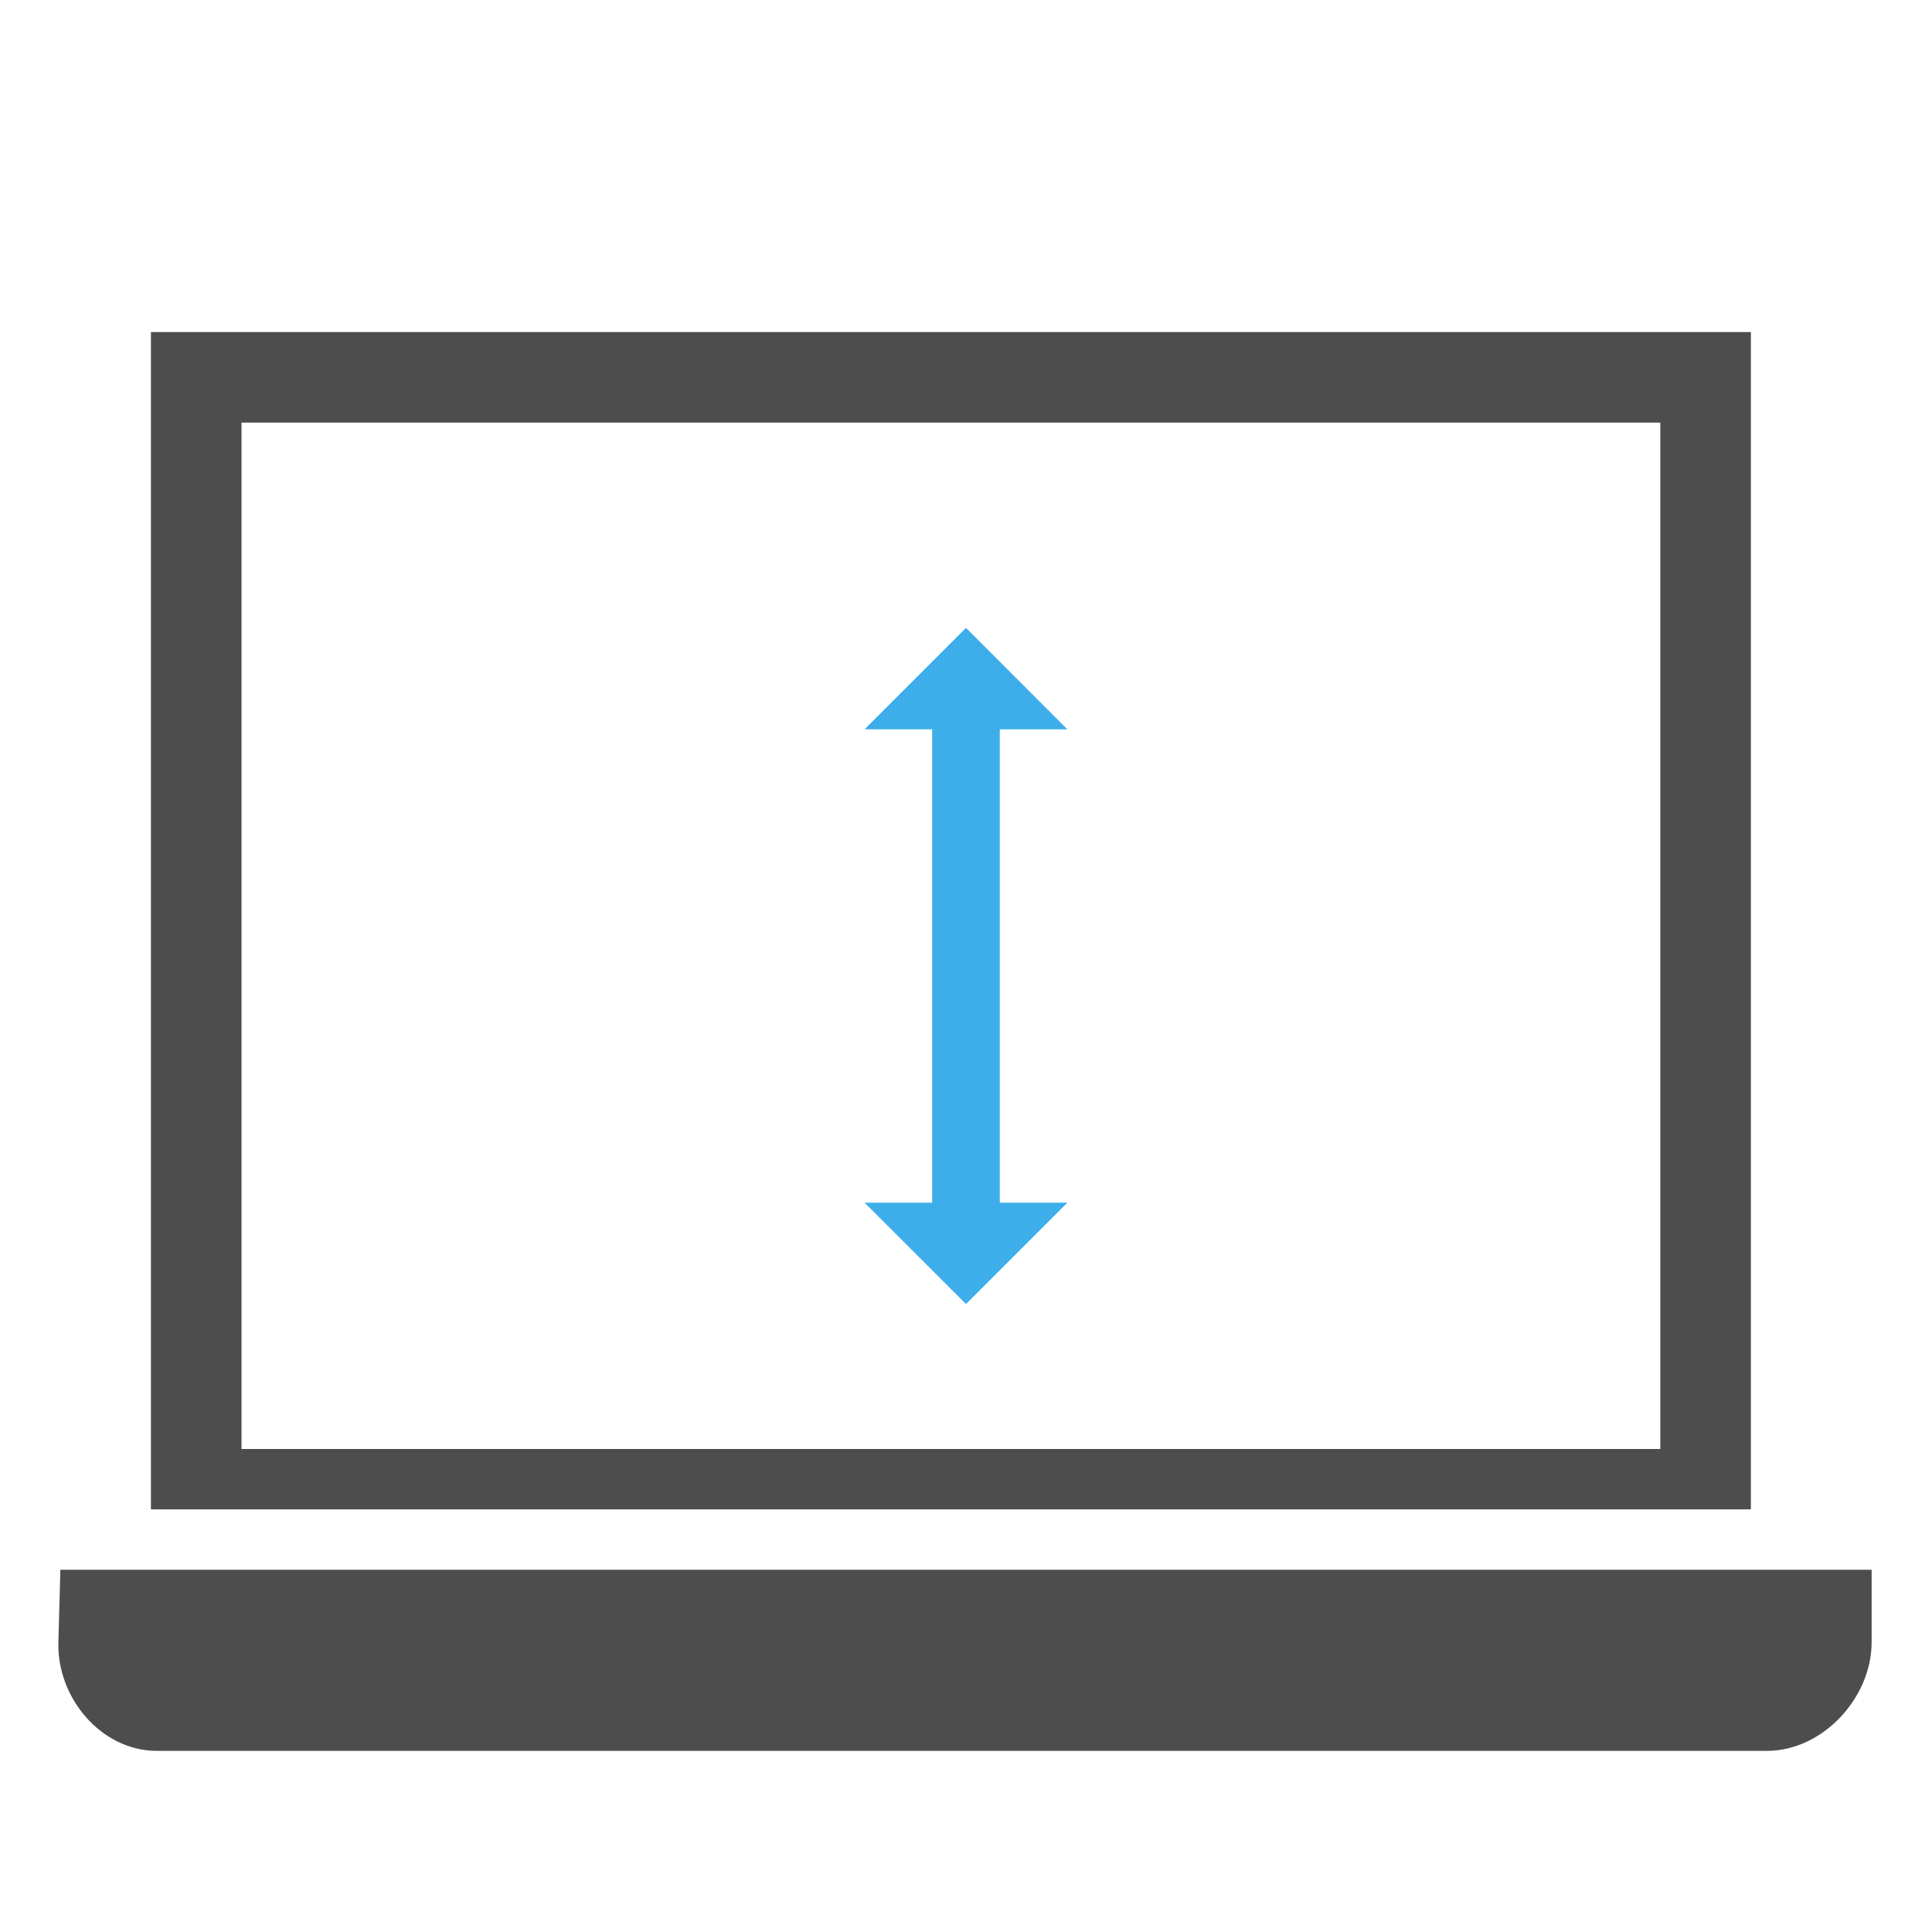
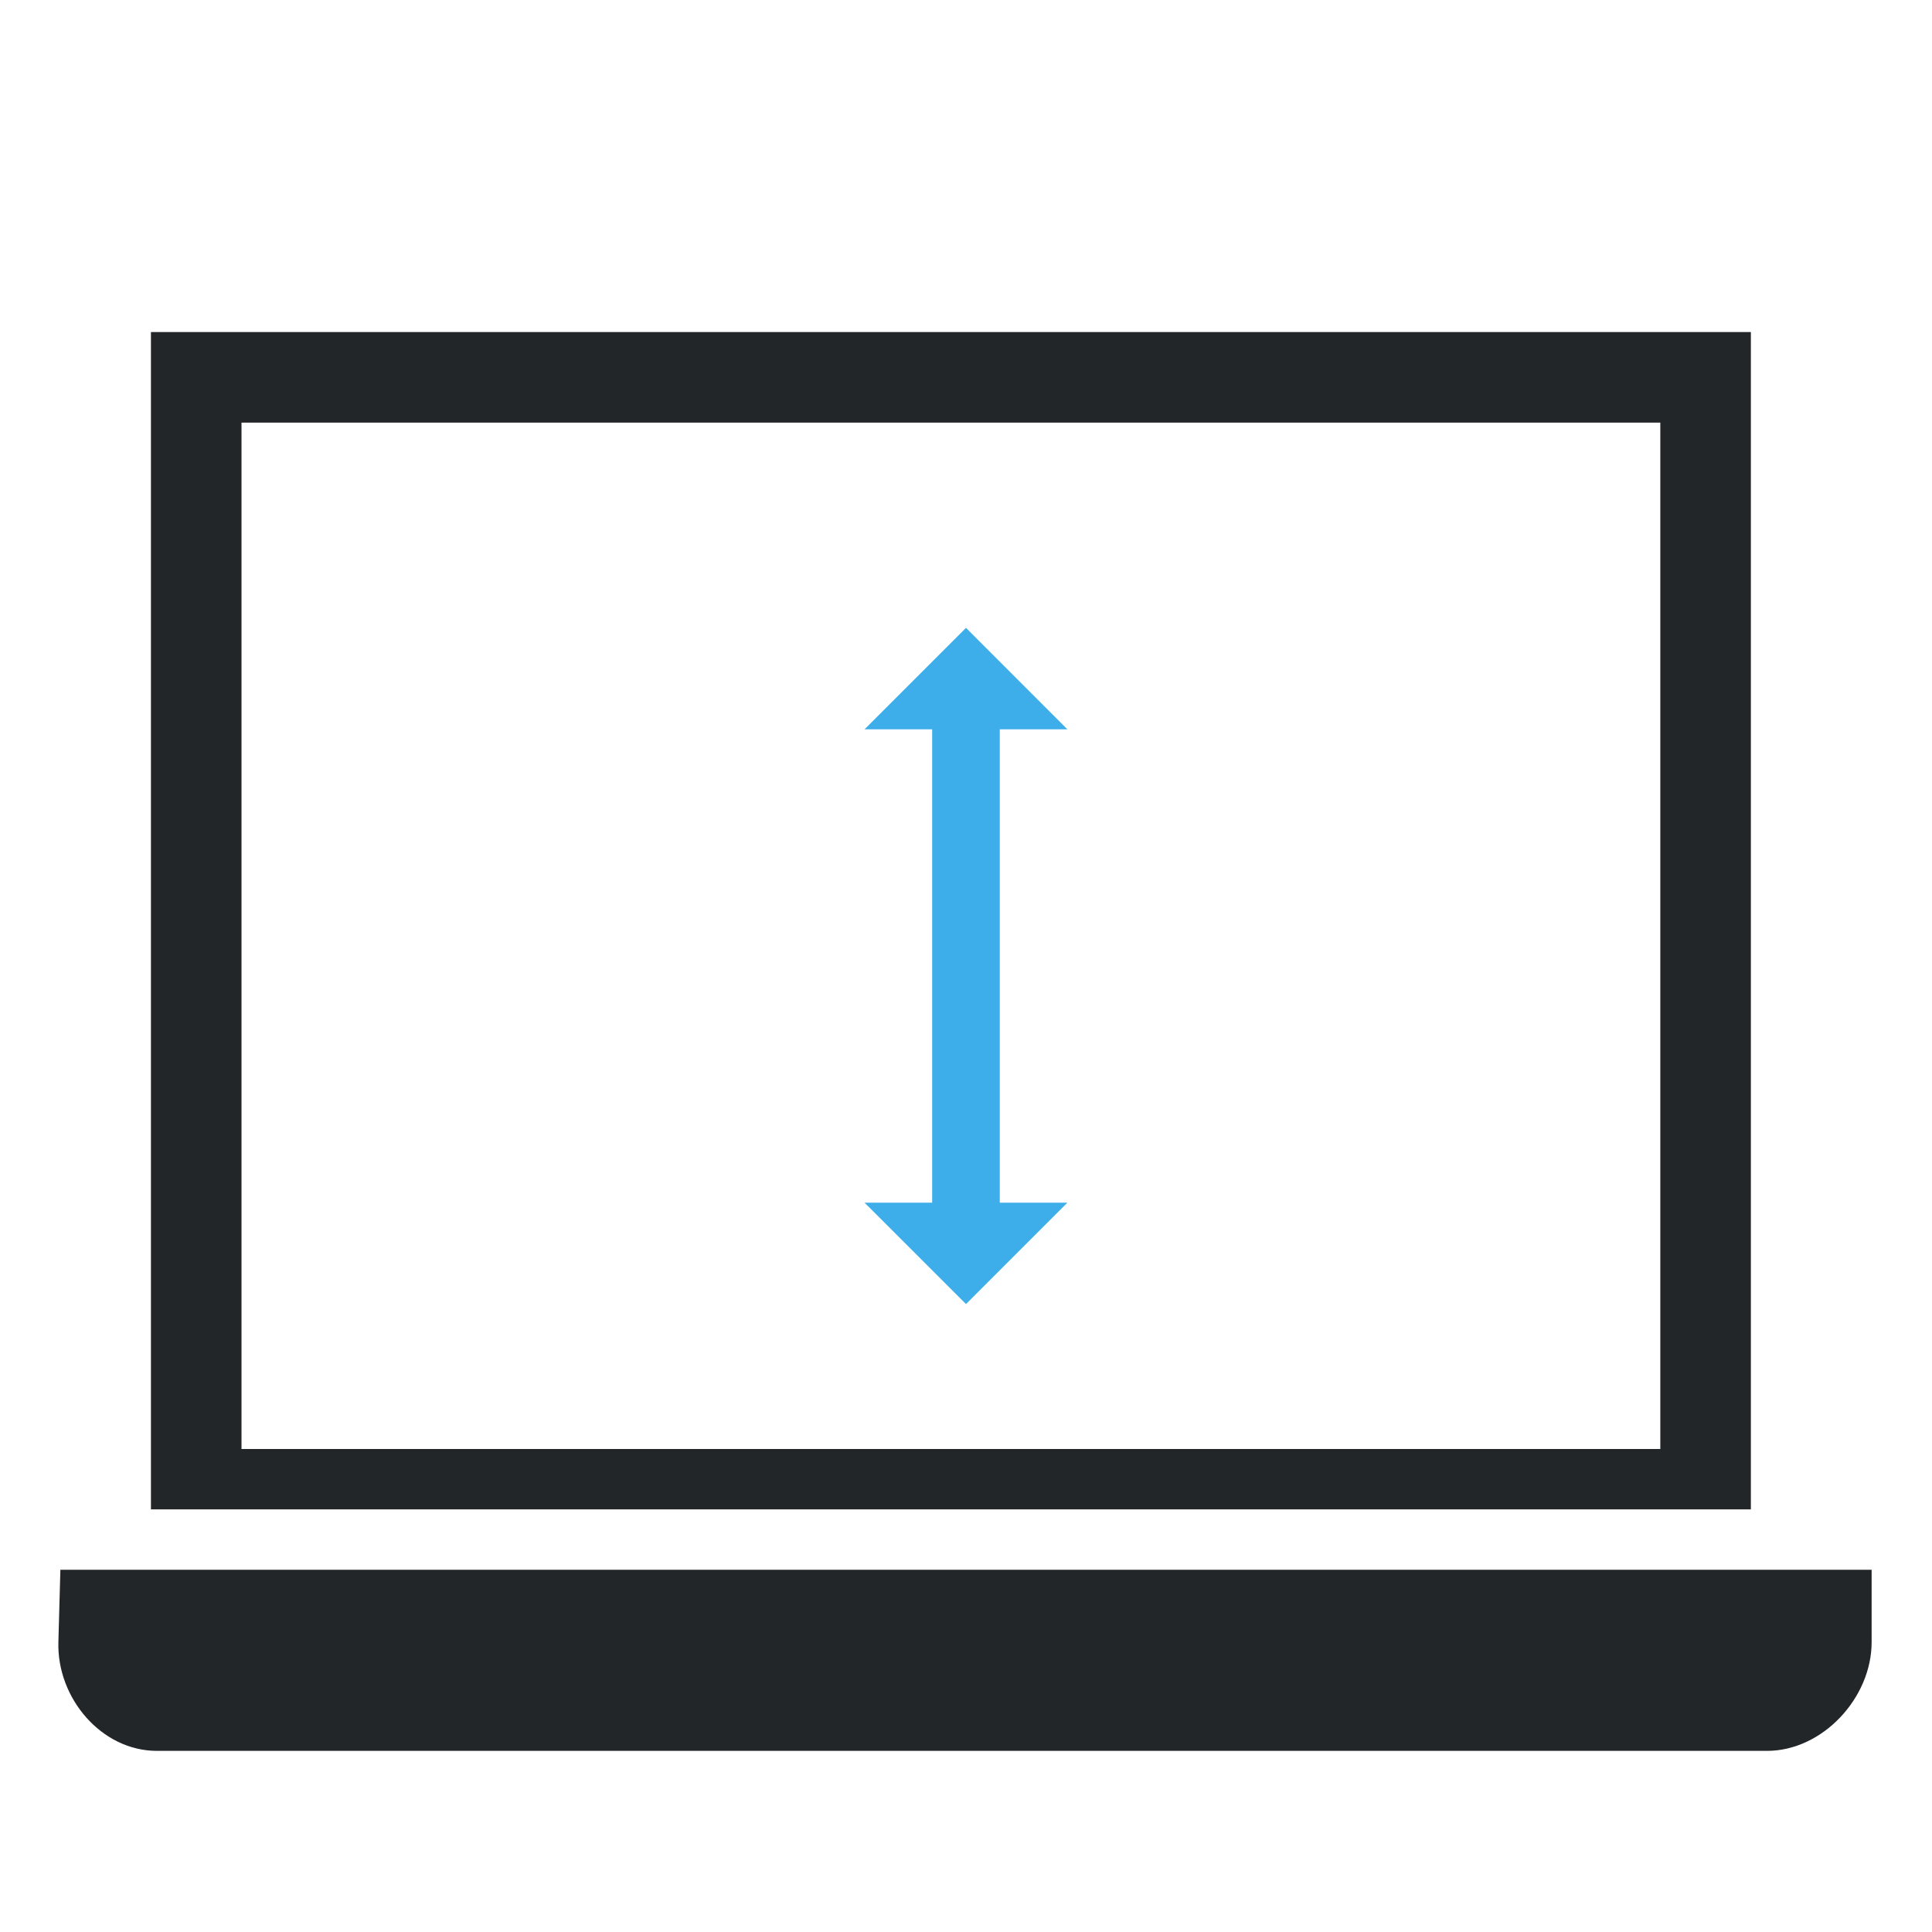
<svg xmlns="http://www.w3.org/2000/svg" viewBox="0 0 64 64">
  <defs id="defs3051">
    <style type="text/css" id="current-color-scheme">
      .ColorScheme-Text {
-         color:#4d4d4d;
+         color:#232629;
      }
      .ColorScheme-Highlight {
        color:#3daee9;
      }
      </style>
  </defs>
  <path style="fill:currentColor;fill-opacity:1;stroke:none" d="M 5 11 L 5 50 L 58 50 L 58 11 L 5 11 z M 8 14 L 55 14 L 55 48 L 8 48 L 8 14 z M 2 52 L 1.934 54.4 C 1.882 56.244 3.355 58 5.199 58 L 58.533 58 C 60.377 58 62 56.244 62 54.4 L 62 52 L 2 52 z " class="ColorScheme-Text" />
  <path style="fill:currentColor;fill-opacity:1;stroke:none" d="M 32 20.799 L 28.639 24.16 L 30.879 24.16 L 30.879 39.84 L 28.639 39.84 L 32 43.199 L 35.359 39.84 L 33.119 39.84 L 33.119 24.16 L 35.359 24.16 L 32 20.799 z " class="ColorScheme-Highlight" />
</svg>
